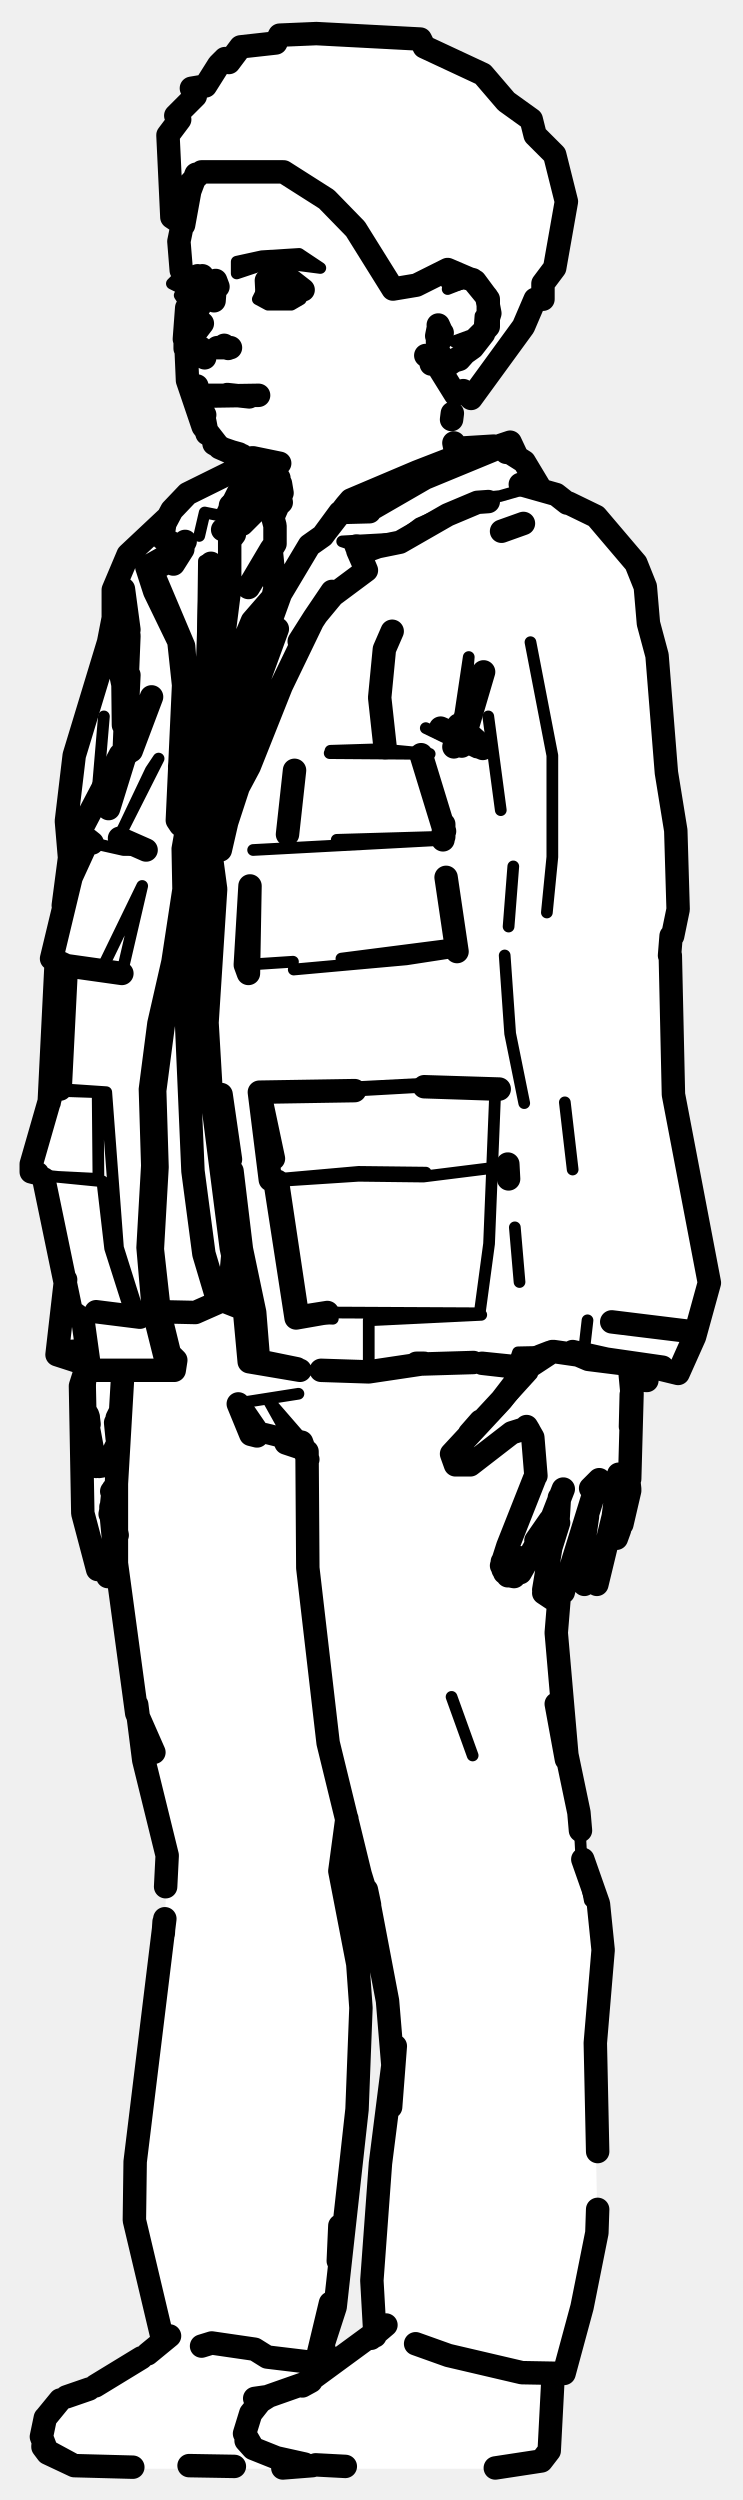
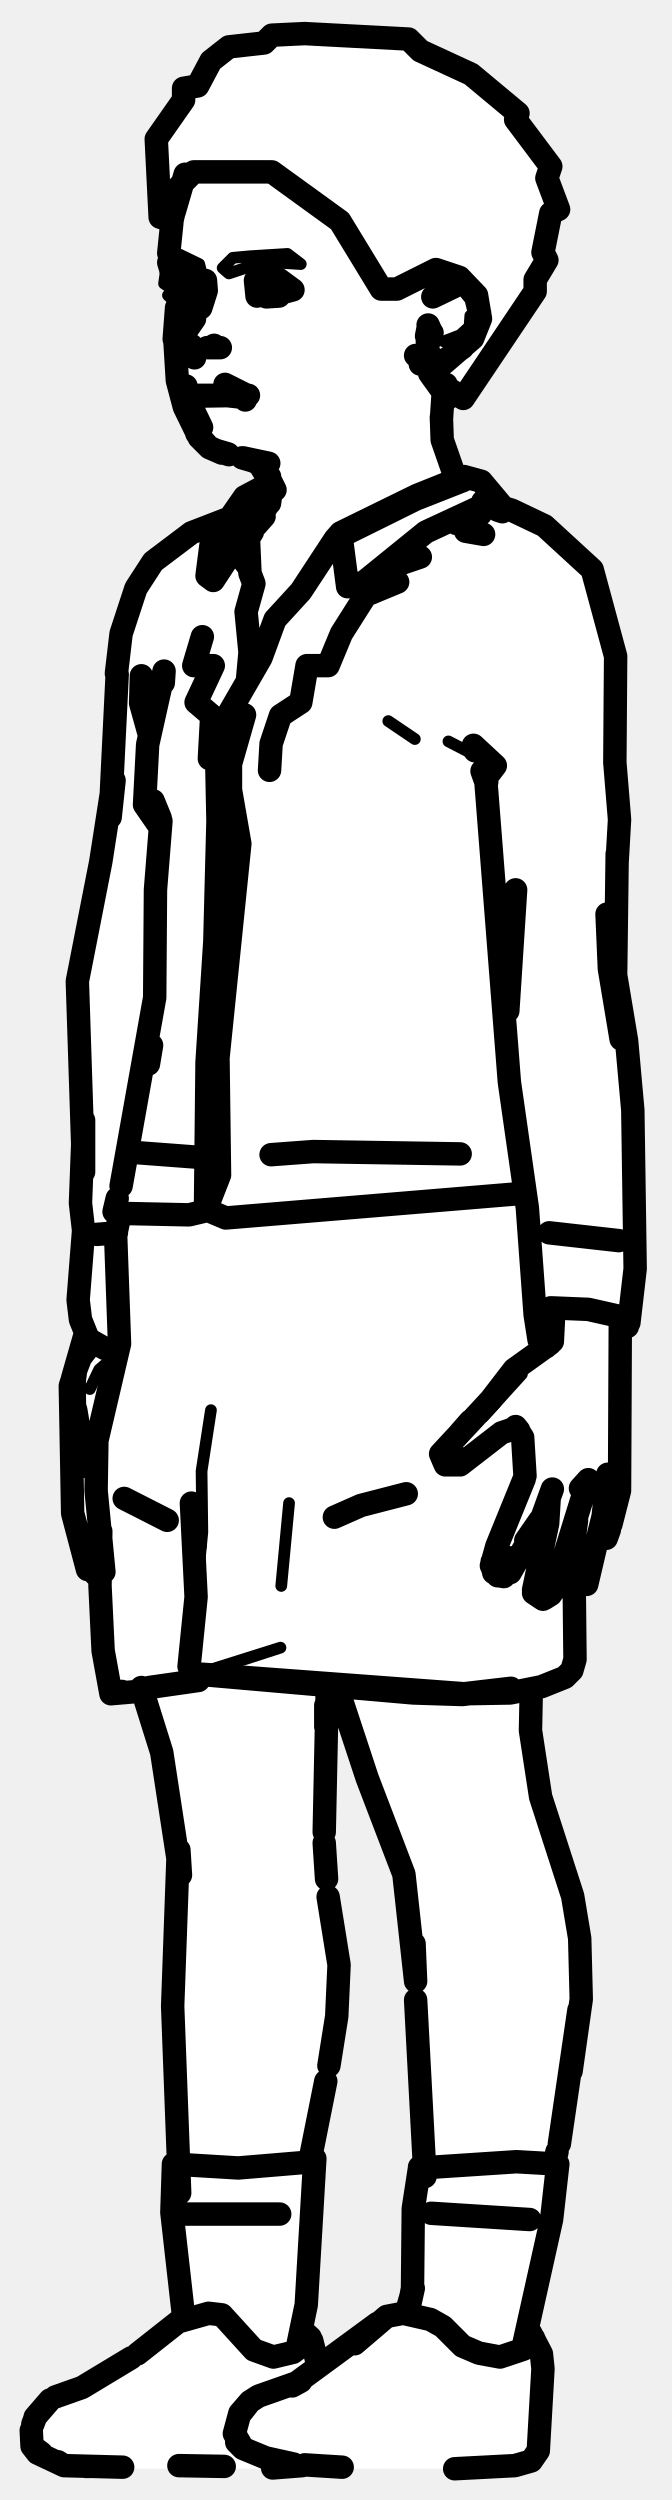
- <svg xmlns="http://www.w3.org/2000/svg" viewBox="0 0 95 320" width="95" height="320" data-facing="threeQuarter" data-backstage-id="makehuman/Biped/p02">
-   <path class="fill" d="M40.5 4.3L53.8 5L54.3 6L61.8 9.5L64.8 13L67.3 14.5L71.5 21.3L72.5 26.8L71.5 28.8L71 34.3L69.5 36.3L69.5 38.3L68.5 38.3L67 41.8L61.5 49.8L60.3 51L59.3 50L58 50.8L58 57.3L60.8 57.5L65.3 56.5L69.8 63L77 66.8L81.5 72.3L82.5 74.8L84.5 86.3L85.5 101.3L86.5 104.8L86.5 118.8L85.5 126.8L86 139.8L91 164.3L87.5 174.8L86.8 175.5L82.8 175L82.5 176.3L81 176.8L80.5 191.8L79.5 195.8L77.5 197.8L77 202.3L76.3 203L74.5 202.3L74.8 196L71.5 204.3L71.5 218.3L74 230.3L74.5 238.3L77 245.3L77 256.8L76 261.3L76.5 286.3L72.5 303.3L71 304.3L70 314.3L68.3 315.5L65.3 316L13.3 316L6.8 314.5L5.5 313.3L5.5 309.8L7.8 307L12.3 305.5L20.5 299.8L17 284.3L17 279.8L21 247.8L21.5 237.3L18 223.8L15 200.3L13.8 202L12.5 201.3L10.5 194.3L11 174.8L7.5 173.3L8.5 163.8L6 151.8L4 149.8L4 148.3L6.5 141.3L6.5 122.3L8 117.8L9 110.8L9 99.3L14.5 80.3L14.5 75.3L16.5 70.8L24.3 63L33 58.8L28.3 57.5L26.5 55.8L24 49.8L24 39.3L23 38.3L24 37.3L22 36.3L23 34.8L23 28.3L22 27.8L21.5 25.3L21.5 17.3L23 15.3L22.5 14.8L25 12.3L24.5 11.3L26.3 11L28 8.3L28.8 7.5L29.3 8L30.8 6L35.3 5.5L35.8 4.5L40.5 4.3ZM44.3 234L43.5 240.8L46 251.3L46 267.8L43.5 292.3L41.5 299.3L42.3 303L48 298.8L47.5 289.8L50.5 264.3L47.5 244.3L45 234.3L44.3 234Z" fill="#fff" fill-rule="evenodd" />
-   <path class="detail" d="M11.6 180.7L11.5 175.9M59.3 187.4L60.1 185.8L58.9 187.7M63.2 181.3L68.1 175.9M57.3 37L59.6 36.1L61.7 37.1M61.5 40.4L61.4 41.8L60.3 42.9L58.1 43.7M27.6 105L31.9 98.1L35.7 87.7L38.3 82.1M67.5 62.5L64 63.5L61 63.8L53.6 67L51.1 68.9L43.8 69.3L45.6 69.9L45.8 70.5M46.7 72.6L42.5 75.7M22.7 105L24.1 99.8L25.9 87.9L26.1 71.8M25.5 68.6L26.2 65.6L28.2 66L30.2 62L32.4 60.5L35 59.5M33.2 139.8L54.5 138.7L63.9 139.4M42.3 96.1L48.7 95.9L55 96.5L42.2 96.4M63.4 139.4L62.6 159.2L61.4 168.1L41.9 168M54.5 93.2L60.9 96.3M59.1 95.5L60 84.1L58.7 92.8M67.9 82.2L70.7 96.7L70.7 109.7L70 116.8M64.6 122.3L65.3 132.3L67.1 141.2M65.9 157.1L66.5 164.1M62.5 91.7L64.1 103.7M86.8 175.8L86.9 175.2L77 174M65.7 110.9L65.1 118.6M37.6 124.1L52 122.8L58.5 121.8M42.6 168.8L38.1 168.6M43.7 122.7L58.5 120.8M47.2 175.6L47.2 169L61.6 168.3M45.4 139.6L54.3 139.1M37.5 123.1L31.4 123.5M72.3 141.1L73.3 149.7M66.1 173.7L66.3 173.1L70.9 173M74.7 173.4L75.2 169M32.4 108.8L56.7 107.5M35.2 151.2L45.9 150.5L54.2 150.6L63 149.5M43.1 107.5L56.8 107.1M34.6 151L45.9 150L54.5 150.1M7.7 139.4L13.6 139.8L15.1 159.7L17.9 168.6L14.7 168.7M13.3 91.7L12.4 102.3M24.7 97.2L22.7 108.6L22.8 113.8L21.4 123L19.6 130.9L18.5 139.4L18.8 149.2L18.2 159.7L18.9 167.8L20.5 174.2L20.3 175.4M6 150.5L13.1 151.2L14.1 159.8L16.9 168.6M18.2 113.4L15.6 124.6L13.3 123.5L18.2 113.4M13.6 139.8L12.5 139.8L12.6 150.9L6.6 150.6L4 150M19.3 98.6L15.4 106.8L20.3 97.1L19.3 98.6M18.7 108.8L15.8 108.8L11.8 107.9M12.5 139.8L6.7 139.6M57.8 217.2L60.5 224.7M75.5 243.3L74.4 237.6L74.1 232M38.2 178.4L31.2 179.5M36.8 183.6L38.3 183.8L34.4 179.3L36.8 183.6L34 182.9L32.1 183.6L38.1 185.1M36.6 184.7L32.1 183.6M67.6 175.1L61.4 174.5M33.5 32.8L38.3 32.5L41 34.3L34.8 33.5L30.3 35L30.3 33.5L33.5 32.8M23.5 34.8L26 35.3L24 36.3L24.8 38L27.5 37.8L25.8 39L23.8 39L23 37.8L24 37.3L22 36.3L23.5 34.8M33.5 37.3L34.8 38L38.3 37.5L38.5 38.3L37.3 39L34.3 39L33 38.3L33.5 37.3" fill="none" stroke="#000" stroke-width="1.5" stroke-linecap="round" stroke-linejoin="round" />
-   <path class="outline" d="M24 35.7L24.1 36.7M25.3 35.3L27.3 36.3L27.4 37.3M24.5 38.5L24.3 37.6M24 35.6L24.1 36.7M27.9 36.7L27.6 35.9L27.4 38.5M23.2 34.6L22.9 30.9L24 25.5M24.2 24.7L25.1 22.3M24.6 43.1L25.9 41.4M25.8 44.6L24.8 44L26.1 45.4L25.9 44.7L26.2 45.8L26.2 45M25.4 44.7L24.7 44M25.2 49.4L25.3 49.8M26.2 53.1L25.6 51.9L25.9 51.1L25.8 52.1M25.7 51.6L25.8 52.6M25.6 51.9L25.8 51.3M26.7 50.6L28.9 50.6M26.9 50.7L33.1 50.6M32.3 58.6L34 59.1M32.4 58.6L35.8 59.3L32.3 58.6M35.8 64.2L35.1 65.8M35.9 64.4L36 62.9M31 58.3L28.1 57.3L26 54.6L24 48.7L23.8 44.1M35.7 61.2L34.9 59.9M35.3 59.8L33.7 59M35.9 61.9L36.1 63.1M30.6 58.1L28.8 57.6M27.4 56.8L28.8 57.6M27.1 37.5L25.5 37.9M25.3 35.4L25.9 35.3M14.3 190.9L14.9 190.6M14.5 190.6L14.2 193.5L14.8 199.9L13.8 201.8M12.5 200.9L10.6 193.7L10.3 177.4L11 175.2L10.8 177M14.1 193.8L14.2 193.3M14.2 193.5L14.2 192.9M13.4 200.9L13.7 201.6M15 196.5L14.4 193.5M11.8 185.4L11.3 182.7M13.8 187.4L15 184.9M11.7 186.7L11.8 185.8L11.6 186.6L12.1 187.5L11.7 186.7L11.8 185.7M12.7 187.7L13.3 187.6M11.6 186.6L12.3 187.7M15 184.1L14.8 182.1M11.4 182.3L11.3 181.5M15 181.6L15.4 180.7L15 181.5M11.2 181.1L11.3 181.4M11 175.2L11.3 174.7M10.8 175.9L11.1 174.7M25.3 44.8L25.4 44.8M24.3 37.3L24.4 38.1M23.9 39.4L23.6 43.4M25.3 44.5L25.1 45.5L25.3 44.6M26.2 53.9L26.5 55.5L26.2 53.9M29.7 58L28.1 57.3L30.1 58.1M23.7 43.8L23.7 44.6M34.7 37.4L37 37.9L35.5 38L38.8 37.1L37 35.7L35.1 35.3M27.8 44.5L29.5 44.5L27.8 44.5M29.2 44.6L29 44.5M29.5 44.5L28.3 44.5L28.7 44.2M29.1 50.5L31.9 50.8M57.8 53.7L57.9 52.9M58.1 56.7L58.3 57.7M35.3 35.3L34.6 35.7M34.5 36L34.4 36.8M34.1 35.9L34.2 37.9M66.6 201.3L70.4 194.6L68.6 197.2L70.7 194.2L72.1 190.6M64.4 200.9L65 197.9L68.4 189.3M65.8 201.8L65.3 201.7M64.2 200.4L65 197.9L64.2 200.4L65 201.7M66.7 199.4L66.1 199.4M72.6 202.2L76.5 189.6M69.6 203.5L70.5 198.1L71.5 194.9M72.3 203L72.1 203.8M71.8 204.1L71 204.6M70.8 202.5L71.2 202.4M71.6 191.7L71.4 195M70.8 204.7L69.6 203.9M76.4 202.8L78.5 194.1L79.2 188.7M75.2 194.1L74.6 198.3M74.8 202.8L74.3 200.8L74.5 198.8M76.1 200.8L76 201M79.6 195.1L80.6 190.8M78.7 194.7L79.9 192.9L78.8 194.5M80.6 190.6L80.5 189.7M78.9 196.9L79.3 195.8M70.7 173L67.2 175.3L64.2 179.2L57.8 186.1L58.3 187.5L60.2 187.5L65.5 183.4L67.1 182.9L67.7 183.1L67.4 182.6L68.2 184L68.6 188.9M60.1 183.5L61.5 181.9L60.1 183.5M64.3 199.9L64.6 201.3M80.6 189.3L80.9 178.4L80.6 175.2M80.7 182.6L80.8 178.5L80.7 182.6M75.6 190.5L76.7 189.4M56.5 45.6L55.2 46.6L55.8 46.2L54.5 45.5L55.8 46.6L57.4 46.7L60.5 44.5L61.9 42.7L62.7 40.1L62.3 38L60.5 35.8L59.3 35.5L57.8 35.9M56 43.8L56 43.3M56.5 42.5L56.1 41.6M56.1 44.1L56.6 42.6M55.9 43L56.1 42M34.2 35.9L34.2 37.7M25.5 39.3L24.5 37.7L24.5 35.9M46.7 72.6L45.6 69.9L46.9 73L42.6 76.2L40.2 79.1L42.5 75.7L38.3 82.1L40.2 79.1L36 87.8L31.9 98.1L27.9 105.6L27.6 105L28.4 99.8L31.6 87.9L35.9 76L39.6 69.8L41.3 68.6L43.5 65.6L47.3 65.5M64.1 57L65.3 56.6L63.7 57.4M47.3 65.3L54.4 61.2L64.1 57.2L67.1 59.1L69.2 62.6M63.2 57.1L58.3 57.4M66.1 58.3L65.3 56.6L64 57.3M27.9 105.6L29 105.3L30.7 100.1M64.1 57.2L64.8 57.9M46.9 73L45.8 70.5L51.2 69.4L57.3 65.9L61.1 64.3L62.5 64.2M22.7 70.4L18.8 72.6L19.8 75.7L22.9 82.1L23.5 87.7L22.7 105L23.1 105.6L24.3 105.3L27.7 88.7L29.4 75.3L29.4 69.2L30 68.4M23.4 70.3L22.2 72.2L23.7 69.3M23 70L20.8 68.9L21.1 67L22 65.3L24 63.2L32.9 58.8M22.5 71.4L19.4 73L23.5 82.7L23.9 87.8L23 98.1L23.1 105.6M35.5 151.2L38.1 168.6L41.9 168L37.9 168.7L35.2 151.2L34.6 151L33.2 139.8L45.4 139.6L33.2 139.8L35 148.3M41.1 175.4L47.2 175.6L53.9 174.6L60.6 174.4M56.9 106.4L53.9 96.6L56.9 106.4M62 95.7L58.7 92.8L59.1 95.5L61.9 86L58.1 95.6M72.8 64.4L76.3 66.1L81.4 72.1L82.6 75.1L83 79.8L84.1 83.9L85.3 98.9L86.5 106.3L86.8 116.4L86.1 119.8M85.7 122.3L85.9 119.8M83.5 175L86.8 175.8L88.9 171.1L90.8 164.2L86.2 140.1L85.8 122.3M65 149L65.1 150.9M72.6 64.4L71.2 63.3L66.6 62M73.2 173.1L75.3 174L80.9 174.7L73.3 173M70.9 173L84.8 175M78.3 169.2L88.9 170.5L78.3 169.2M35.5 80.5L29.4 97.2L26.9 108.6L27.6 113.8L26.5 130.9L27 139.4L29.6 159.7L31.3 167.8L31.9 174.3L38.4 175.4M63.9 139.4L54.3 139.1L63.4 139.4M32 113.4L31.8 124.6L31.4 123.5L32 113.4M58.5 121.8L57.1 112.3L58.5 121.8M37.7 98.6L36.8 106.8L37.7 98.6M56.7 107.5L56.8 105.5L56.8 107.1M16.5 96.3L15.4 96.6L9.9 107.1L11.8 107.9L11.3 107.5L9.1 112.3L6.6 122.7L8.5 123.6L15.6 124.6L8.5 123.6L7.7 139.4M15.9 87.4L15.4 86L16 88.9M15.8 92.8L15.7 84.1L16.3 88.9M8.1 115.9L8.9 109.8L8.5 105.1L9.5 96.7L13.9 82.2L14.5 79.1L14.5 75.5L16.4 71L21.3 66.4M6.3 141.1L7.2 123M21.4 175.4L22.3 175.4L22.5 174.1L21.7 173.3L20.4 168L19.5 159.9L20.1 149.4L19.8 139.6L20.9 131.2L22.7 123.2L24 114.1L23.9 108.8L25.8 97.5L24.7 97.2L26.5 87.6L27 72.1M10.8 173L8.8 173L10.3 172.9M15.5 80.7L15.6 82.8M15.9 96.1L16.5 81.4L15.8 75.4L16.5 80.6M16.5 86.4L16.2 92.7M17.9 168.6L12.3 167.9L17.9 168.6M5.6 150.9L9.1 167.8L10.6 168.9L11.5 175.4L22.3 175.4M19.4 89.2L16.8 96.1L16.1 96.4L13.9 103.5M8.4 163.8L7.3 173.4L10.7 174.5M6.7 139.6L4 149L4 150L4.8 150.2M15.3 107.3L18.7 108.8L15.3 107.3M38 175.2L33.1 174.2L32.6 168L30.9 159.9L29.7 149.9M53.3 174.5L54.3 174.5M82.4 175.3L82.8 176.7L81 176.6M28.3 140.1L29.5 148.4M29.4 97.2L30.8 97.5L28.2 108.8M46.1 70.8L48.3 70M28.5 67.8L34.2 64.1L33.7 61.6L35.2 67.3L35.2 69.6L31.8 75.2L34.7 70.3L35.2 75.3L33.5 82.6M60.4 58.4L55.4 60L44.3 64.7L44.9 64L53.4 60.4L58.3 58.5L61.4 58M29.5 64.7L34.5 60.7M34.7 61.3L33.9 62.2L32.4 65.7L31 67.1M44.6 65.4L44.9 64M44.3 64.7L41.9 67.8M36.9 74.2L32.3 79.5L28.6 88.4L26.9 96.6L26.4 109.9L23.9 131.4L24.7 149.9L26.1 160.5L27.8 166.2L31.1 167.5M20.5 167.9L25 168L29.3 166.1L29.8 160.7M28.5 149.8L28.9 153.3M29.4 96.3L31.3 88.2L32.8 84.3M49.3 95.7L48.6 89.3L49.2 83.1L50.2 80.8M35.2 64.8L36 64.3M64.2 68L67 67M35.2 69.6L34.7 70.3M53.2 300L57.4 301.5L66.8 303.7L72.2 303.8L74.5 295.3L76.4 285.8L76.5 282.8M25.8 300.3L27.1 299.9L32.6 300.7L34.2 301.7L39.2 302.3L40.4 302.9L42.3 294.8L40.6 301.9M19.7 224.3L17.5 219.3L14.9 200.1L14.9 189.9L15.7 176.2M17.5 218.2L18.4 225.3L21.4 237.5L21.2 241.5M21 246L20.9 247.5M20.8 299.4L17.2 284.2L17.3 276.7L21.1 245.6M74.3 234.3L74.1 232L71.2 218.1L72.5 225.2M71.6 204.1L71.2 209L72.6 225.1M74.6 238L76.6 243.7L77.2 249.6L76.2 261.5L76.5 275.4M44.4 232.8L43.5 239.5L45.8 251.4L46.2 257L45.7 270L42.9 295.3L40.6 302.4M43.3 289.4L43.5 284.9M38.5 185.2L36.6 184.7L38.4 185.2M33.1 183.5L30.5 179.7L32.1 183.6L32.9 183.8M39.3 185.8L39.4 200.7L42 223.1L46.1 239.9L47.3 243.8L46.9 241.9M46.9 241.9L49.6 256.1L50.3 264.5M48 299L47.6 291.9L48.7 276.9L50.6 261.9L50 269.7M38.6 184.6L39.4 186.8M38.4 185.3L36.6 184.7L38.1 185.1M82.3 175.3L82.5 175.8M67 175.1L61.7 174.5M66.6 175L61.7 174.5M69.1 173.6L70.4 173.1M61.3 95.4L56.4 93.2L61.8 95.8M12.2 305.4L18.1 301.8M38.7 305.4L49.2 297.7L47.5 299.3M8.5 306.8L11.4 305.8M38.7 305.4L39.8 304.8L34.4 306.7L33.3 307.4L32.1 308.9L31.3 311.5L32.4 313.4L31.7 312.6M5.8 309.5L5.3 311.9L6.1 314L5.5 313.1M63.4 315.9L69.3 315L70.3 313.7L70.8 304.1M7.7 307.2L5.9 309.4M7.8 314.7L9.5 315.6L17 315.8M18.9 301.3L21.7 299M5.5 313.2L6.1 314L9.5 315.6L5.8 313.6M36.2 315.9L40 315.6M33.3 307.4L32.2 308.8L33.3 307.4M41.3 300L41.9 302.4M40.4 315.5L44.2 315.7M24.2 315.6L30 315.7L24.2 315.6M31.5 312.4L32.4 313.4L35.4 314.6L39 315.4M49.4 297.6L47.4 299.3M32.6 307L34 306.8M40.5 4.3L53.8 5L54.3 6L61.8 9.5L64.8 13L68 15.3L68.5 17.3L71 19.8L72.5 25.8L71 34.3L69.5 36.3L69.5 38.3L68.5 38.3L67 41.8L60.3 51L59.3 50L58.3 50.5L56 46.8L58.8 46L62.5 41.8L62.5 38.3L60.8 36L57.3 34.5L53.3 36.5L50.3 37L45.5 29.3L41.8 25.5L36.3 22L25.8 22L24.5 23.3L23.5 28.8L22 27.8L21.5 17.3L23 15.3L22.5 14.8L25 12.3L24.5 11.3L26.3 11L28 8.3L28.8 7.5L29.3 8L30.8 6L35.3 5.5L35.8 4.5L40.5 4.3" fill="none" stroke="#000" stroke-width="3" stroke-linecap="round" stroke-linejoin="round" />
+ <svg xmlns="http://www.w3.org/2000/svg" viewBox="0 0 86 320" width="86" height="320" data-facing="threeQuarter" data-backstage-id="makehuman/Biped/p02">
+   <path class="fill" d="M39 4.3L52.3 5L53.8 6.5L60.3 9.5L66.5 14.8L66 15.3L70.5 21.3L70 22.8L71.5 26.8L70.5 27.3L69.5 32.3L70 33.3L68.5 35.8L68.5 37.3L67 38.8L65.5 42.3L59.3 51L57.8 50L57.3 51L56.5 50.8L56.5 56.3L58.3 61L61.3 61.5L64.8 65.5L66.3 65.5L70.3 67.5L76 73.3L79 84.3L79 127.3L81 139.3L81.5 161.3L80.5 169.8L79 170.8L79.5 190.8L78 196.3L76 198.3L75.5 202.3L73.5 203.3L73.5 213.3L71.8 215L68 216.3L68 223.8L69 230.3L74 245.3L74.5 256.8L72 273.3L71 275.8L71.5 278.3L70.5 285.3L67.5 296.8L67.5 298.3L69.5 301.3L69 313.8L67.8 315L63.8 316L11.3 316L7.8 315.5L4.8 314L4 313.3L4.5 309.3L6.8 307L16.8 302L23.3 297L23.5 292.3L22 284.8L22 246.8L23 237.3L21.5 231.8L21 225.3L18.5 216.8L14 216.8L13 211.3L13 201.8L12.3 202L11 200.8L9.5 195.3L9 176.8L11 171.3L10 168.3L10 124.3L14 104.8L15 82.8L17 75.8L21.3 70.5L24.8 68L28.8 66.5L31.3 63.5L34.5 61.8L32.8 59L26.8 57.5L23 50.8L22.5 38.8L21.5 37.8L22.5 37.3L21 36.3L22 28.8L20.5 27.8L20 25.3L20 17.8L23.5 12.8L23.5 11.3L25.3 11L27 7.8L29.3 6L33.8 5.5L34.8 4.5L39 4.3ZM42.3 216L41.5 218.3L41.5 240.3L43.5 254.3L42 266.3L40 274.3L40 285.8L38.5 296.8L38.5 298.3L40 299.8L40.8 303L49.3 296.5L50.8 296.5L52.5 295.3L53 280.8L53.5 277.8L54.5 277.3L52 240.3L47 228.3L43.5 216.3L42.3 216Z" fill="#fff" fill-rule="evenodd" />
+   <path class="detail" d="M26.4 36.6L25.2 34.9L26.4 36.6M10.3 180.7L10.2 175.9M11.5 177.8L12.7 175.3L14.1 174.1M58 187.4L58.8 185.8L57.5 187.7M61.9 181.3L66.8 175.9M56 37L58.3 36.1L60.4 37.1M61.1 41.4L60.7 42.5L58.4 44.8M60.2 40.4L60.1 41.8L58.9 42.9L56.8 43.7M27 180.5L25.8 188.3L25.9 196.1L25.1 204.4M37 192.4L36 203M25.1 214.3L35.9 210.9L25.4 214.3L25.4 215.1L14.2 216.8M31.4 66.1L32.2 63.6L33.5 62.1M53.1 94.6L49.7 92.3M63.4 98L57.4 94.9M32 73.4L30.6 72.2L32.5 74.7M21.5 32.8L22.8 32.5L25.5 33.8L25.8 35L22 33.8L22.3 34.5L25 35.3L23 36.3L23 37.8L25.8 37.5L25.3 38.5L22.8 39L21.5 37.8L22.5 37.3L21 36.3L21.5 32.8M32 32.8L36.8 32.5L38.5 33.8L33.8 33.5L29.3 35L28.5 34.3L29.8 33L32 32.8" fill="none" stroke="#000" stroke-width="1.5" stroke-linecap="round" stroke-linejoin="round" />
+   <path class="outline" d="M22.7 35.7L22.7 36.7M24 35.3L26 36.3L26.1 37.3M23.2 38.5L23 37.6M22.7 35.6L22.7 36.7M26.3 35.9L26.4 37.2L25.7 39.4M21.9 34.6L21.6 33.6M21.6 32.4L22 28.5M22.3 27.1L23.7 22.3M23.3 43.1L24.9 40.8M24.8 45L24.9 45.8L24.6 44.7L24.8 45.4L23.8 44.2M23.8 49.4L23.9 49.8M24.4 51.8L25.8 54.7L24.4 51.8M24 44.4L24.5 44.2M24.9 53.1L24.3 51.9L24.6 51.1L24.4 52.1M24.4 51.6L24.5 52.6M24.3 51.9L24.4 51.3M25.4 50.6L27.6 50.6M25.6 50.7L31.8 50.6M31 58.6L32.7 59.1M31.1 58.6L34.4 59.3L31 58.6M34.3 64.6L32.2 67.9L33.8 66.1M34.5 64.4L34.7 62.9M29.3 58.2L27.5 57.6M34 60.3L35.2 62.7L33.5 59.9M34 59.8L32.4 59M34.5 61L34.8 63.1M29.2 58.1L27.5 57.6M34.5 61.3L33.9 60.2M25.7 37.5L24.2 37.9M25.9 81.5L24.8 85.2L27.3 85.2L25.1 89.9L27.1 91.6L26.8 97.1M11.2 200.9L9.3 193.7L9 177.4L9.7 175.2L9.4 177.5M11.9 200.5L12.3 201.6M11.9 200.6L12.2 201.5M10.5 185.4L9.7 180.5M10.3 186.7L10.5 185.8L10.3 186.6L10.8 187.5L10.3 186.7L10.5 185.7M11.4 187.7L12 187.6M10.3 186.6L11 187.7M9.3 176.4L9.9 174.3L11.5 172.2L10.4 173.5L9.3 176.4L10.9 170.8M14.9 157.8L12.4 158M10.5 172.7L10.3 173.6M21.4 194.6L15.9 191.8M18.1 216L20.7 224.3L23.1 240L22.9 236.8M41.7 218.3L41.7 220.6M41.5 235.9L41.8 240.5M22.8 237.3L22.1 256.8L23 280.7M42 242.8L43.4 251.5L43.1 258.1L42.1 264.4M41.7 266.4L39.6 276.9M23.8 283.4L35.8 283.4M23.9 44.4L24.2 45.5M22.6 39.4L22.3 43.4M23.9 44.5L23.8 45.5M22.4 43.8L22.7 48.7L23.6 52.1L25.5 56L26.8 57.3L25.2 55.5L26.8 57.3L28.4 58L26.7 57.2M24.9 53.9L25.2 55.5L24.9 53.9M41.5 234.5L41.9 215.6M41.7 221L41.7 218.5M33.7 37.6L35.7 37.9L34.1 38L37.5 37.1L35.6 35.7L33.8 35.3M26.5 44.5L28.2 44.5L26.5 44.5M28.2 44.5L27 44.5L27.4 44.2M31.2 50.4L28.8 49.2L31.2 50.4M30.5 50.8L27.8 50.5M56.5 53.7L56.7 50.7M56.5 53.4L56.6 56.3L58.2 60.9M56.7 50.5L57.1 49.2M34 35.3L33.3 35.7M33.2 36L33.1 36.8M32.7 35.9L32.9 37.9M34.5 98.6L34.7 95.2L35.9 91.6L38.5 89.9L39.3 85.2L42 85.2L43.7 81.1L46.8 76.2L50.9 74.5L48.5 73.1L53.8 71.3M61.5 65.8L58.4 67M64.3 65.5L63.7 65.3M59.6 68L61.9 68.4M65.3 201.3L69.1 194.6L67.3 197.2L69.4 194.2L70.7 190.6M63.1 200.9L63.6 197.9L67.1 189.3M64.5 201.8L63.9 201.7M62.9 200.4L63.6 197.9L62.9 200.4L63.7 201.7M65.3 199.4L64.8 199.4M71.3 202.2L75.2 189.6M68.3 203.5L70.1 195L70.3 191.7M71 203L70.7 203.8M70.5 204.1L69.7 204.6M69.5 204.7L68.3 203.9M76.3 197.7L77.2 194.1L77.8 188.7M73.8 194.6L73.3 198.3M76.2 198.1L75.1 202.8M73.5 202.8L73 200.8L73.2 198.8M74.7 200.8L74.6 201M78.2 195.1L79.3 190.8M78.6 192.9L77.2 194.9L78.6 192.9M79.3 190.6L79.4 168.9M77.6 196.9L78 195.8M70.4 172L65.8 175.3L62.8 179.2L56.4 186.1L57 187.5L58.9 187.5L64.2 183.4L65.7 182.9L66.4 183.1L66 182.6L66.9 184L67.2 188.9M58.8 183.5L60.2 181.9L58.8 183.5M63 199.9L63.2 201.3M79.2 158.8L70.3 157.8M70.9 167.7L70.7 171.7M74.3 190.5L75.3 189.4M31 50.8L31.4 51.2M68 216.6L67.9 221.5L69.2 230L73.3 242.7L74.2 248.1L74.4 255.9L73.1 265.1L74.1 257.4M43.8 217.9L47 227.6L51.7 239.9L53.2 253.6L53 248.8M53.2 256L54.4 278.6M74.1 257.3L71.6 274.4M55.2 283.3L67.8 284.1M55.2 45.6L53.8 46.6L54.5 46.2L53.2 45.5L54.5 46.6L56.1 46.7L59.2 44.5L60.6 42.7L61.4 40.1L60.9 38L59.1 35.8L58 35.5L56.5 35.9M55.4 38L58.1 36.7L55.4 38M54.7 43.8L54.7 43.3M55.2 42.5L54.8 41.6M54.8 44.1L55.3 42.6M54.6 43L54.8 42M71.3 275.4L71.1 276.3M52 191.2L46.2 192.7L42.8 194.2M58.9 147.7L40.1 147.4L34.7 147.8M25 197.7L24.5 192.4L25.1 204.4L24.2 213.3L25.1 214.3M73.5 203.1L73.6 212.4L73.2 213.8L72.3 214.7L69.3 215.9L65.3 216.7L59.4 216.8L65.4 216.1L59.2 216.9L52.9 216.7L25.4 214.3M19.1 216L25.4 215.1L25.9 214.3L59.4 216.8M26.3 148.2L17 147.5M15.4 155.2L14.8 158.1L15.3 172L12.4 184.4L12.3 190.8L13.3 201.2M12.9 196L12.8 203L13.2 211.3L14.2 216.8L17.7 216.5M15.6 216.5L14.9 216.7M43.6 68.2L44.5 75.1L46.6 74.5L54.5 68.1L62.9 64.2L64.2 64.7L61.6 61.6L59.4 61L53.4 63.4L43.6 68.2L42.9 69L53.2 63.9L59.3 61.5M34.5 61.9L31.3 63.6L27 69.8L26.5 73.7L27.3 74.3L30.7 69.1L32.3 68.1L31.4 66.1M33.6 62.6L31.6 65.5L32.2 63.6L31.5 66.5L31.6 65.5L31 66.7M31.5 66.5L31.8 68.9L32.3 68.1M42.9 69L38.5 75.7L35.2 79.3L33.4 84.2L29.3 91.3L27.7 95.4L27.9 105.1L27.5 120.5L26.5 136L26.3 154.8L28.9 155.9L66.3 152.8M31.8 68.9L32 73.4L32.5 74.7L31.5 78.3L32 83.5L31.7 86.8M20.5 104.7L19.6 102.5L20.6 105.1L19.9 113.9L19.8 127.7L15.5 151.8M19 136.2L19.4 133.8M14.8 155.3L24.2 155.5L26.3 155L28.1 150.4L27.9 135.4L30.7 108L29.5 101.1L29.5 97.8L31.3 91.5M61.8 64.2L65.5 65.3L69.7 67.3L75.8 72.9L69.7 67.3L75.8 72.9L78.8 84L78.7 97.6L79.3 104.9L79 110.2M20.9 87.4L21 85.9L18.9 95.3L18.5 103L20.3 105.6M62.1 99.7L63.4 98L60.6 95.4L60.8 96.1M14.9 86.2L15.5 81.1L17.4 75.3L19.6 71.9L24.5 68.2L28.9 66.5M19 93.6L18 90L18.1 86.5L18.6 88.3M61.8 98.7L62.3 100.1M61.7 98.7L62.2 100.1L65.2 138.5L67.5 154.6L68.5 168.3L69 171.5L70.1 171.5M15 86.3L14.1 104.6L14.6 99.9M14.5 100L12.9 110.3L9.9 125.6L10.7 150L10.7 143.4L10.3 154L10.7 157.5L10 166.4L10.3 168.9L11.3 171.4L10.3 168.9M79 109.3L78.8 124.8L80.2 133.2L81 142.1L81.3 162.4L80.5 169.3L79.3 168.5L75.3 167.6L70.5 167.4L68.7 168.5L69 171.5L69.9 172.4M77.7 117L78 124L79.5 133L77.7 117M66 113.9L65 129.4L66 113.9M31.6 66.9L32.8 65.4L33.7 65.2M80.3 169.8L79.6 169.8M11.3 171.4L13.4 172.6L14.7 172.6M14.6 155.1L15 153.4M32.8 35.9L32.9 37.7M24.2 39.3L23.2 37.7L23.2 35.9M7.1 306.8L10.5 305.6L16.8 301.8M37.4 305.4L48.3 297.4L45.4 300M37.4 305.4L38.5 304.8L33.1 306.7L32 307.4L30.7 308.9L30 311.5L31.1 313.4L30.3 312.6M4.5 309.5L4.2 310.3M4 311.1L4.1 313.1L5.3 314M58.2 316L65.9 315.6L68 315L68.9 313.7L69.5 303.2L69.3 301.3L67.9 298.6M6.4 307.2L4.5 309.4M7.4 315.1L8.2 315.6L15.7 315.8M11 315.7L11.5 315.7M17.6 301.3L22.8 297.2L26.7 296.1L28.4 296.3L32.5 300.8L35 301.7L37.5 301.1L39.2 299.8L38.8 300.4L39.2 299.7M4.2 313.2L4.8 314L8.2 315.6L4.8 314L4.1 313.1M34.9 315.9L38.7 315.6M32 307.4L30.9 308.8L32 307.4M39.9 299.6L40.7 302.8M39 315.5L43.8 315.8M22.9 315.6L28.7 315.7L22.9 315.6M37.6 315.4L34 314.6L31.1 313.4M45.4 300L49.5 296.5L51.6 296.1L55.1 296.9L56.7 297.8L59.2 300.3L61.3 301.2L64 301.7L67 300.7L68.3 299.3L68 300M38.7 298.3L39.7 299.2M67.1 299.8L70.6 284.1L71.4 277L66.1 276.7L53.9 277.5M52.3 295.6L52.9 292.9L52.1 295.7M52.3 295.6L52.8 292.9L52.9 282.7L53.7 277.5M53.7 277.4L54.3 277.3M38.1 300.3L39.2 295L40.3 276.3M40.1 276.7L30.5 277.5L22.2 277L22 283.2L23.5 296.5M39 4.3L52.3 5L53.8 6.5L60.3 9.5L66.3 14.5L66 15.3L70.5 21.3L70 22.8L71.5 26.8L70.5 27.3L69.5 32.3L70 33.3L68.5 35.8L68.5 37.3L59.3 51L57.8 50L57.3 51L55 47.8L55.3 46.5L56.8 46.5L60.5 43.3L61.5 40.8L61 37.8L58.8 35.5L55.8 34.5L50.8 37L48.8 37L43.5 28.3L34.8 22L24.8 22L23 23.8L22 28.3L20.5 27.8L20 17.8L23.5 12.8L23.5 11.3L25.3 11L27 7.8L29.3 6L33.8 5.5L34.8 4.5L39 4.3" fill="none" stroke="#000" stroke-width="3" stroke-linecap="round" stroke-linejoin="round" />
</svg>
